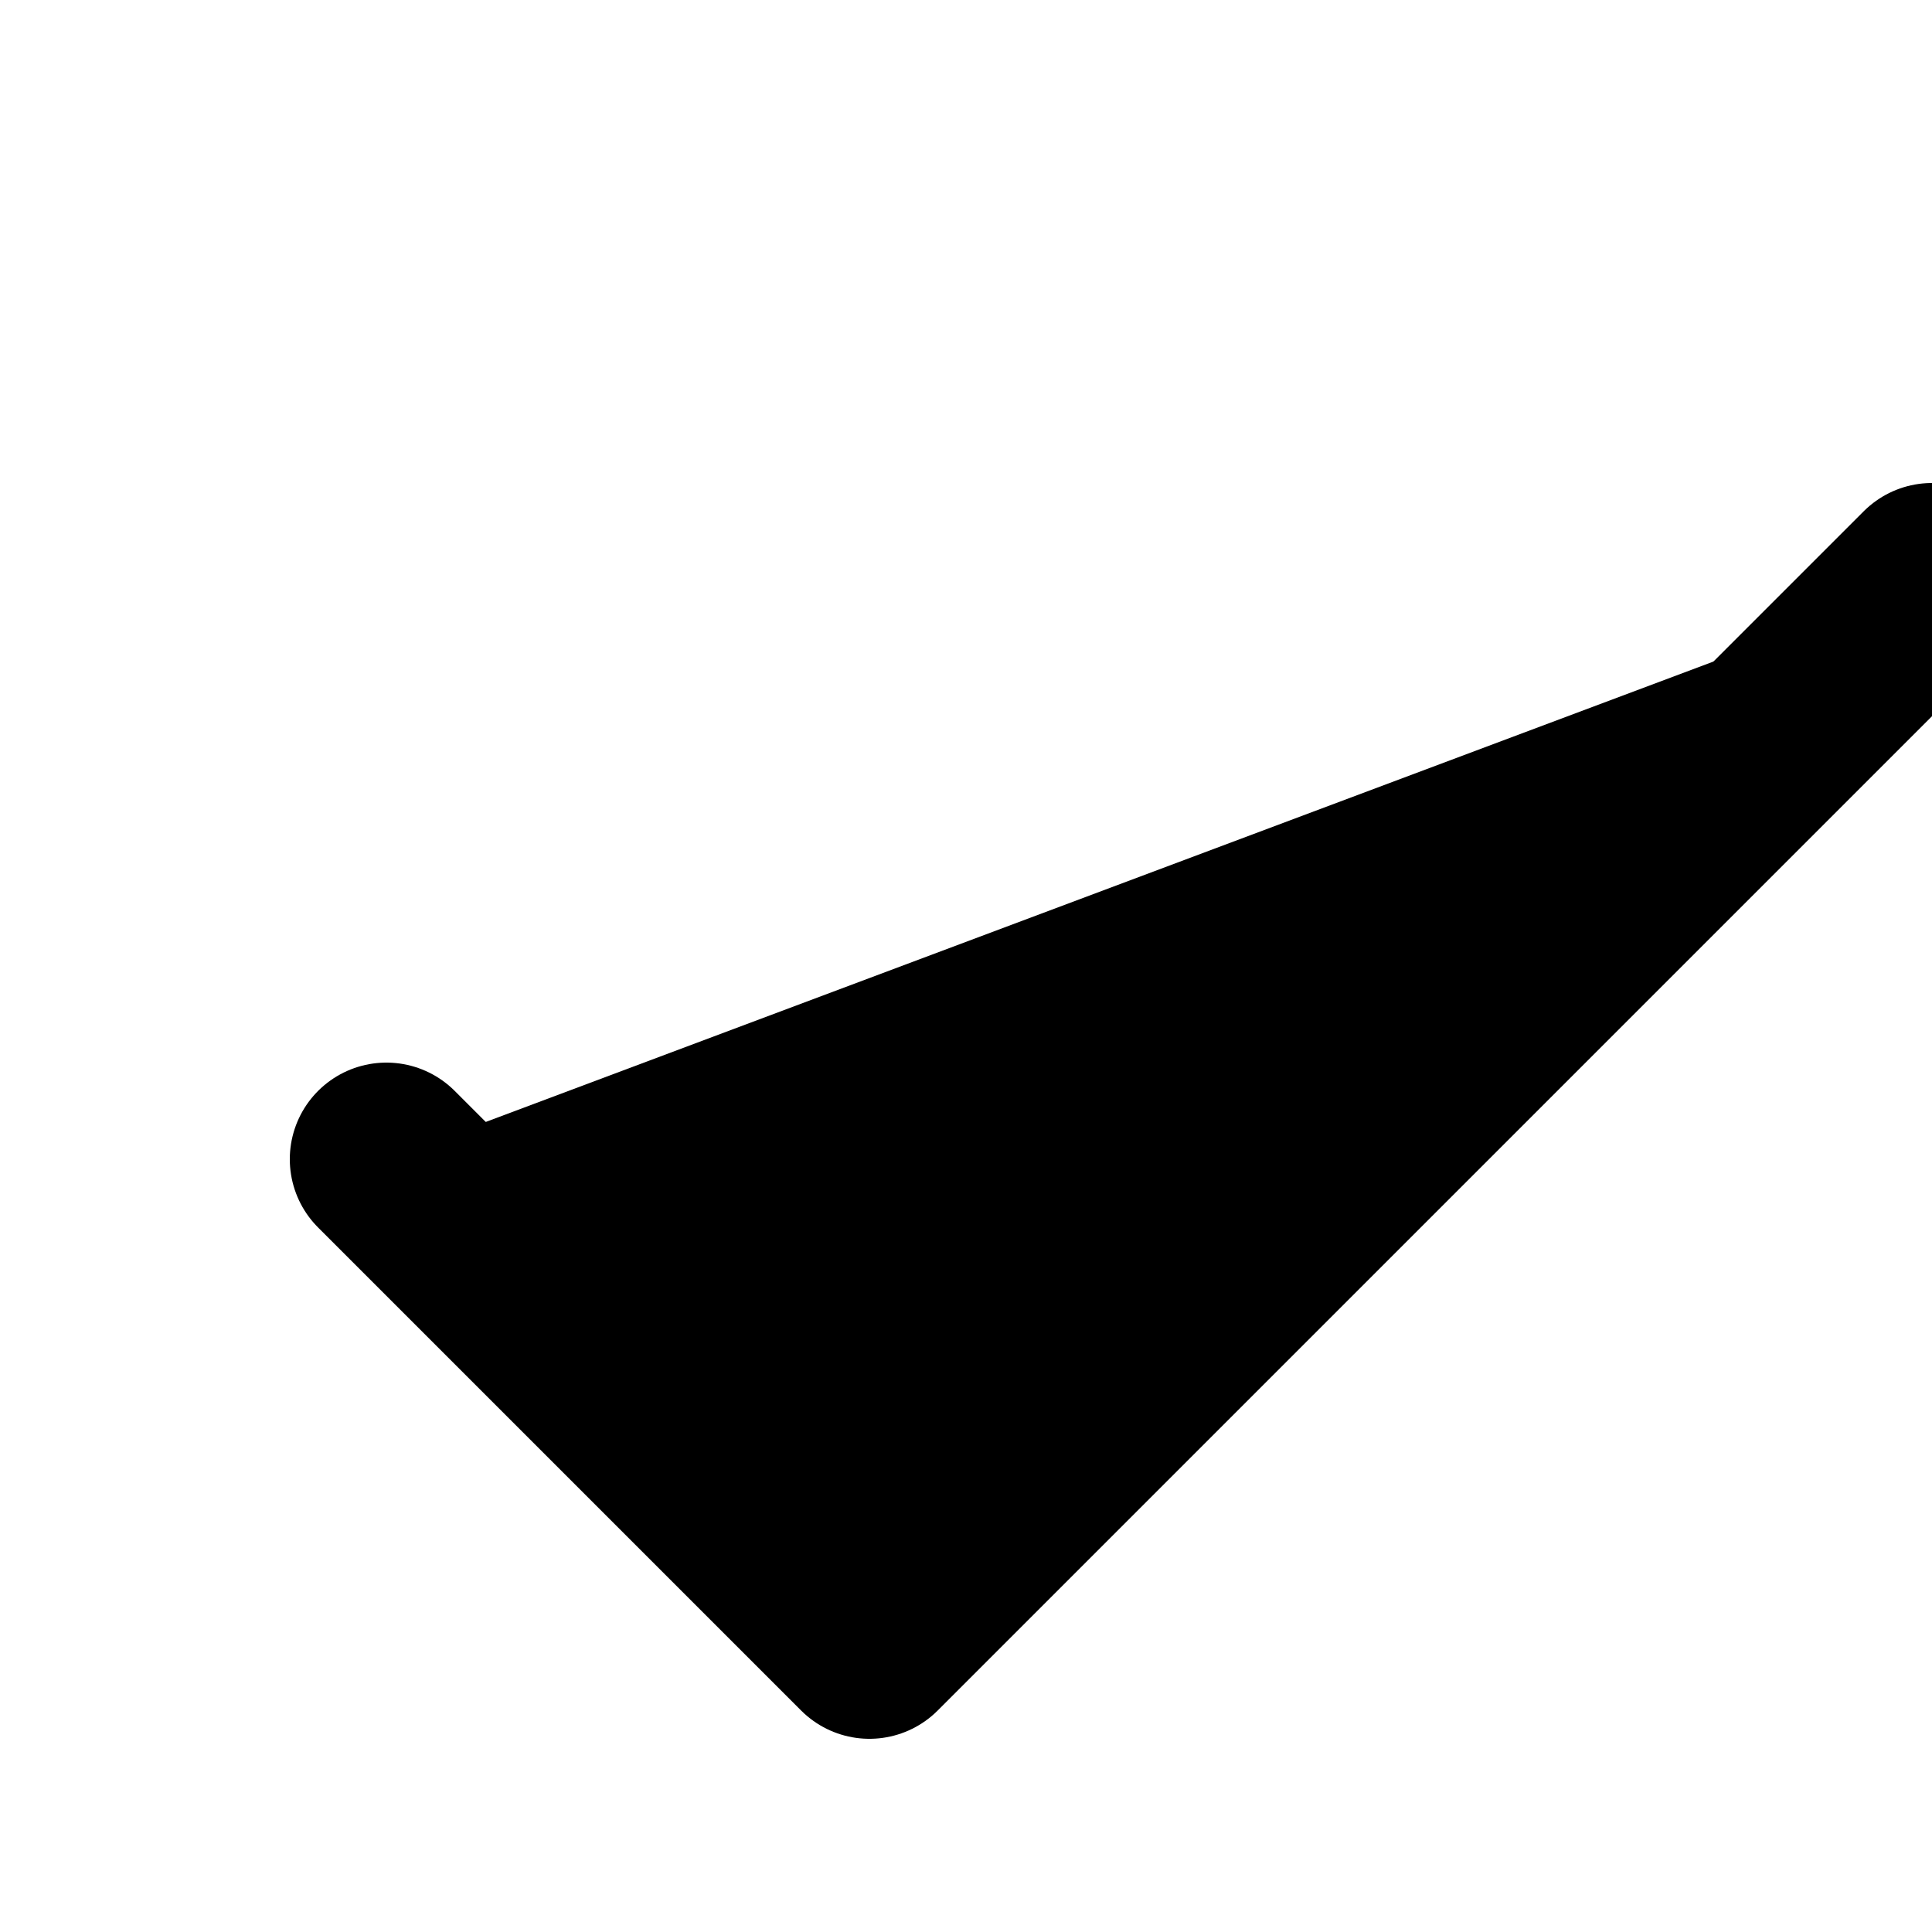
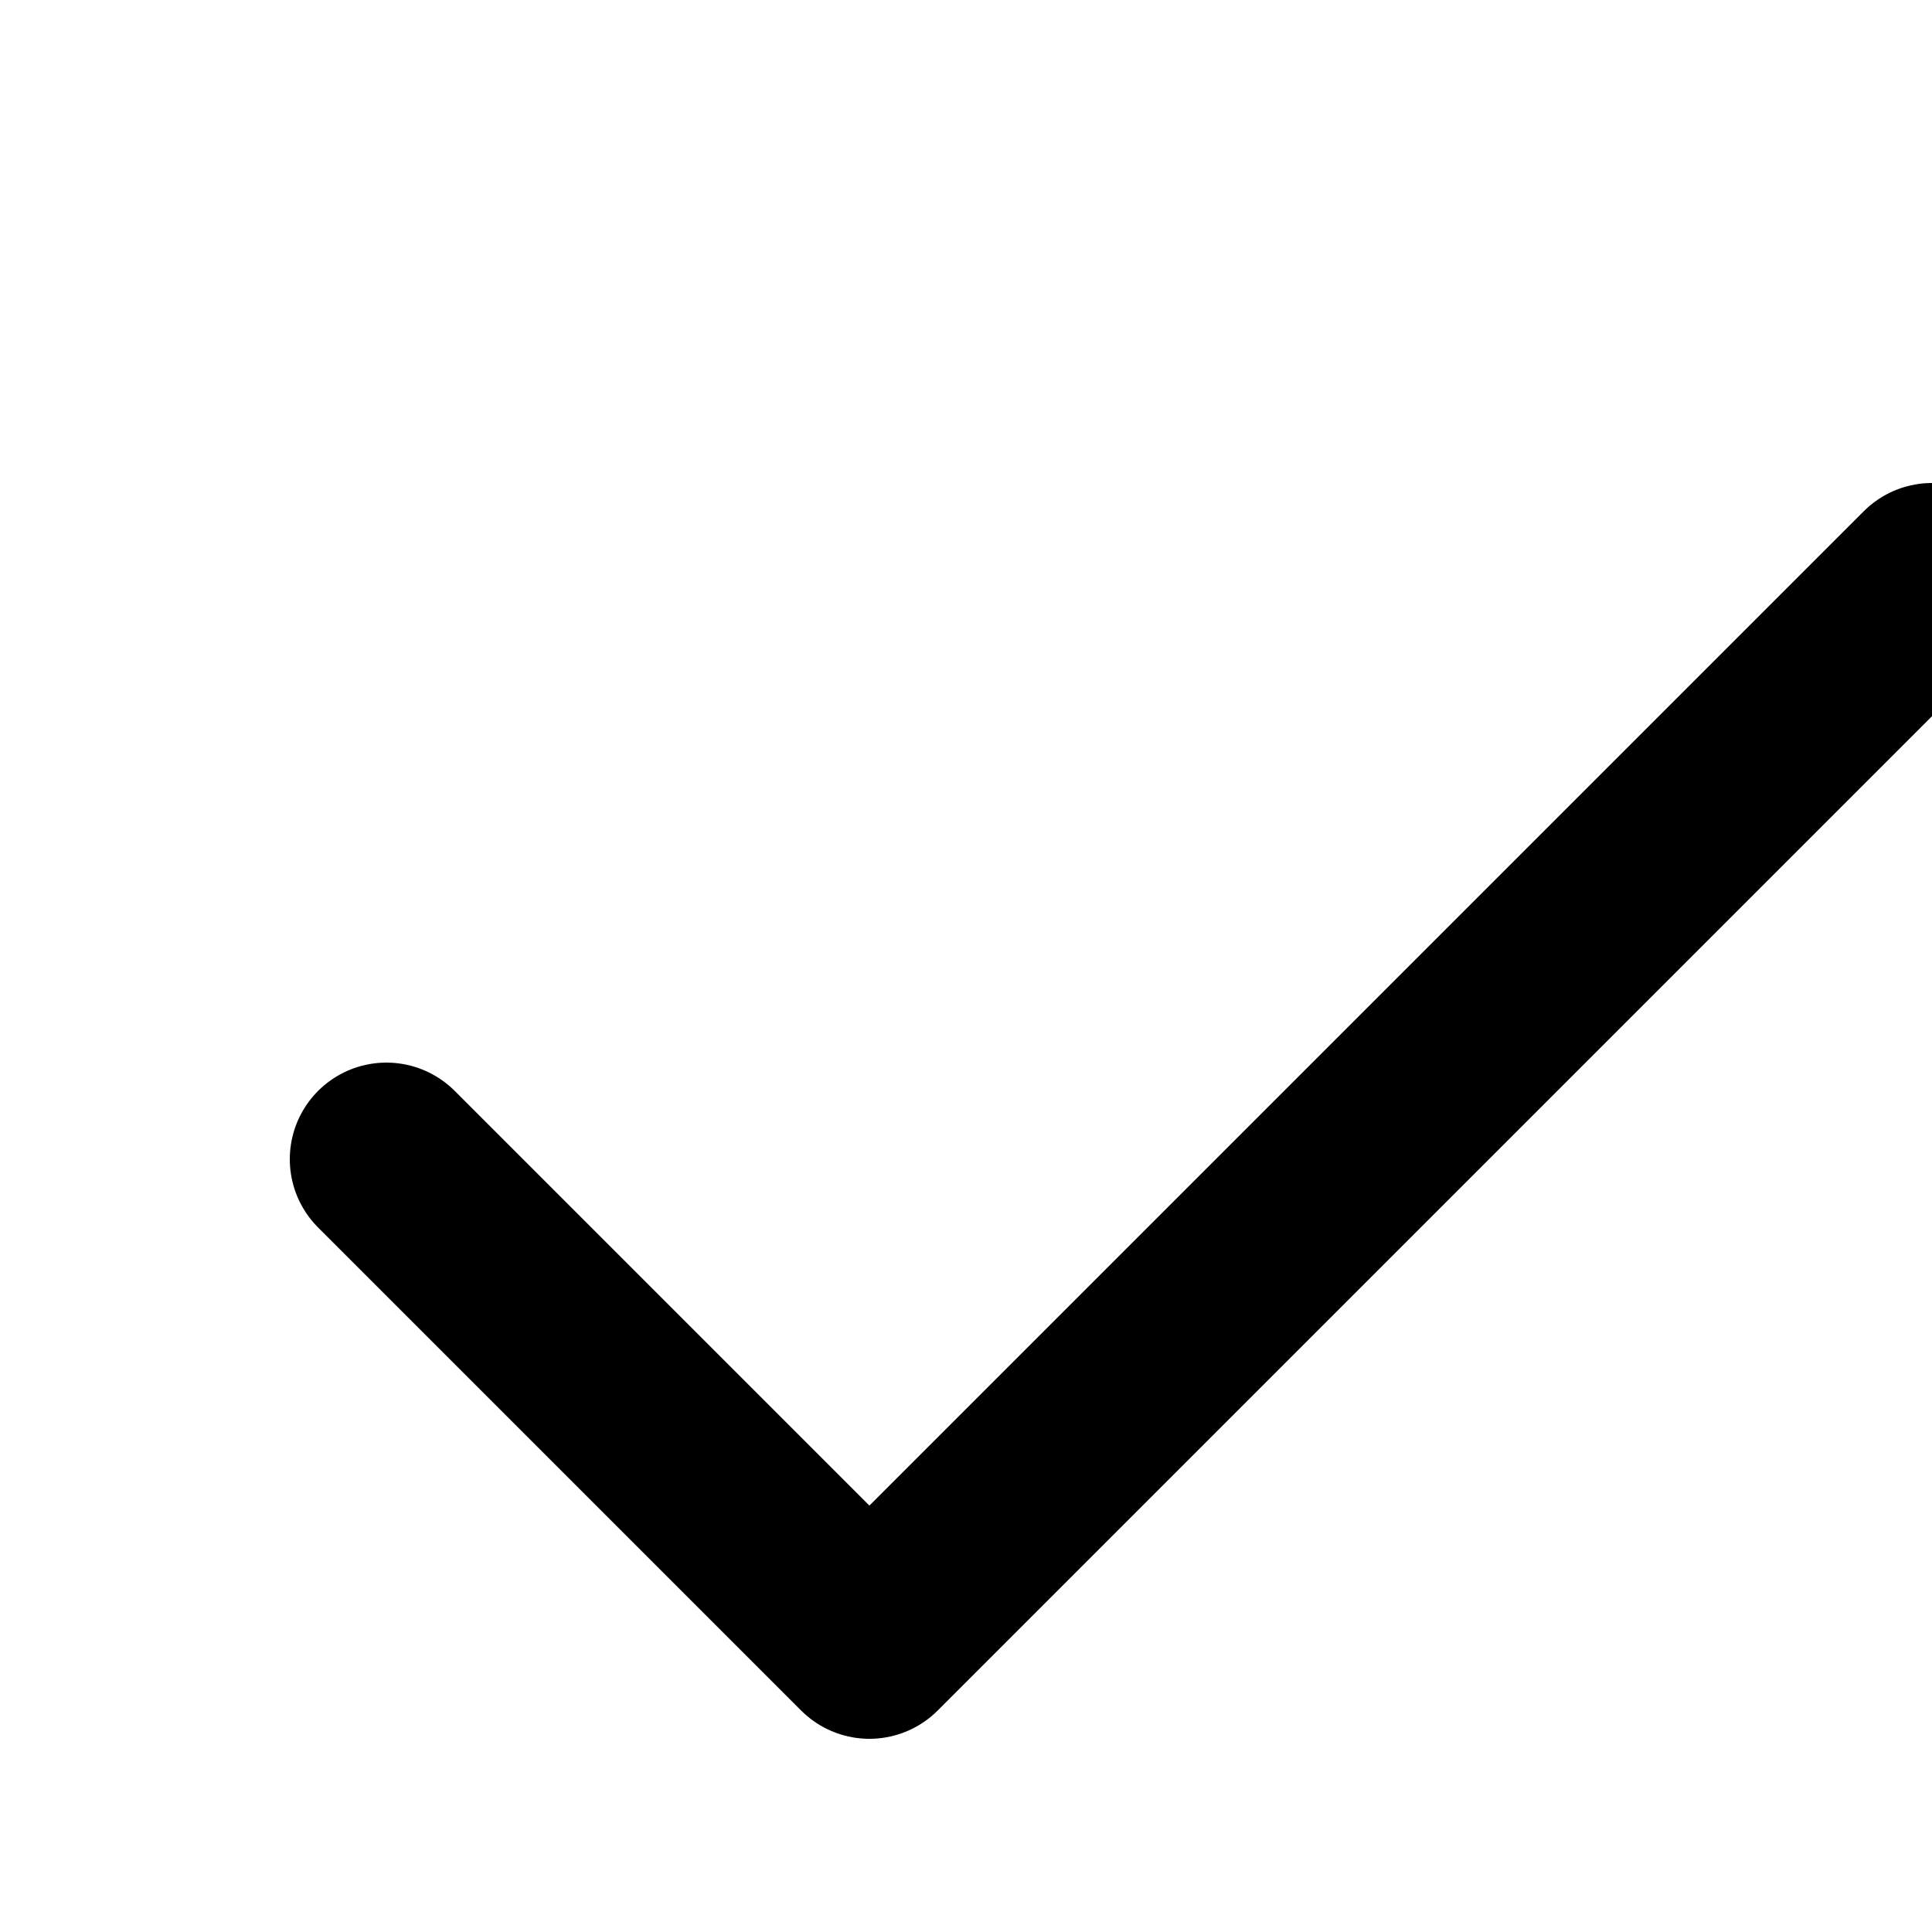
<svg xmlns="http://www.w3.org/2000/svg" viewBox="0 0 20 20">
-   <path d="M 20 6 L 9 17 L 4 12" stroke="currentColor" stroke-width="2" stroke-linecap="round" stroke-linejoin="round" />
+   <path d="M 20 6 L 9 17 L 4 12" fill="none" stroke="currentColor" stroke-width="2" stroke-linecap="round" stroke-linejoin="round" />
</svg>
